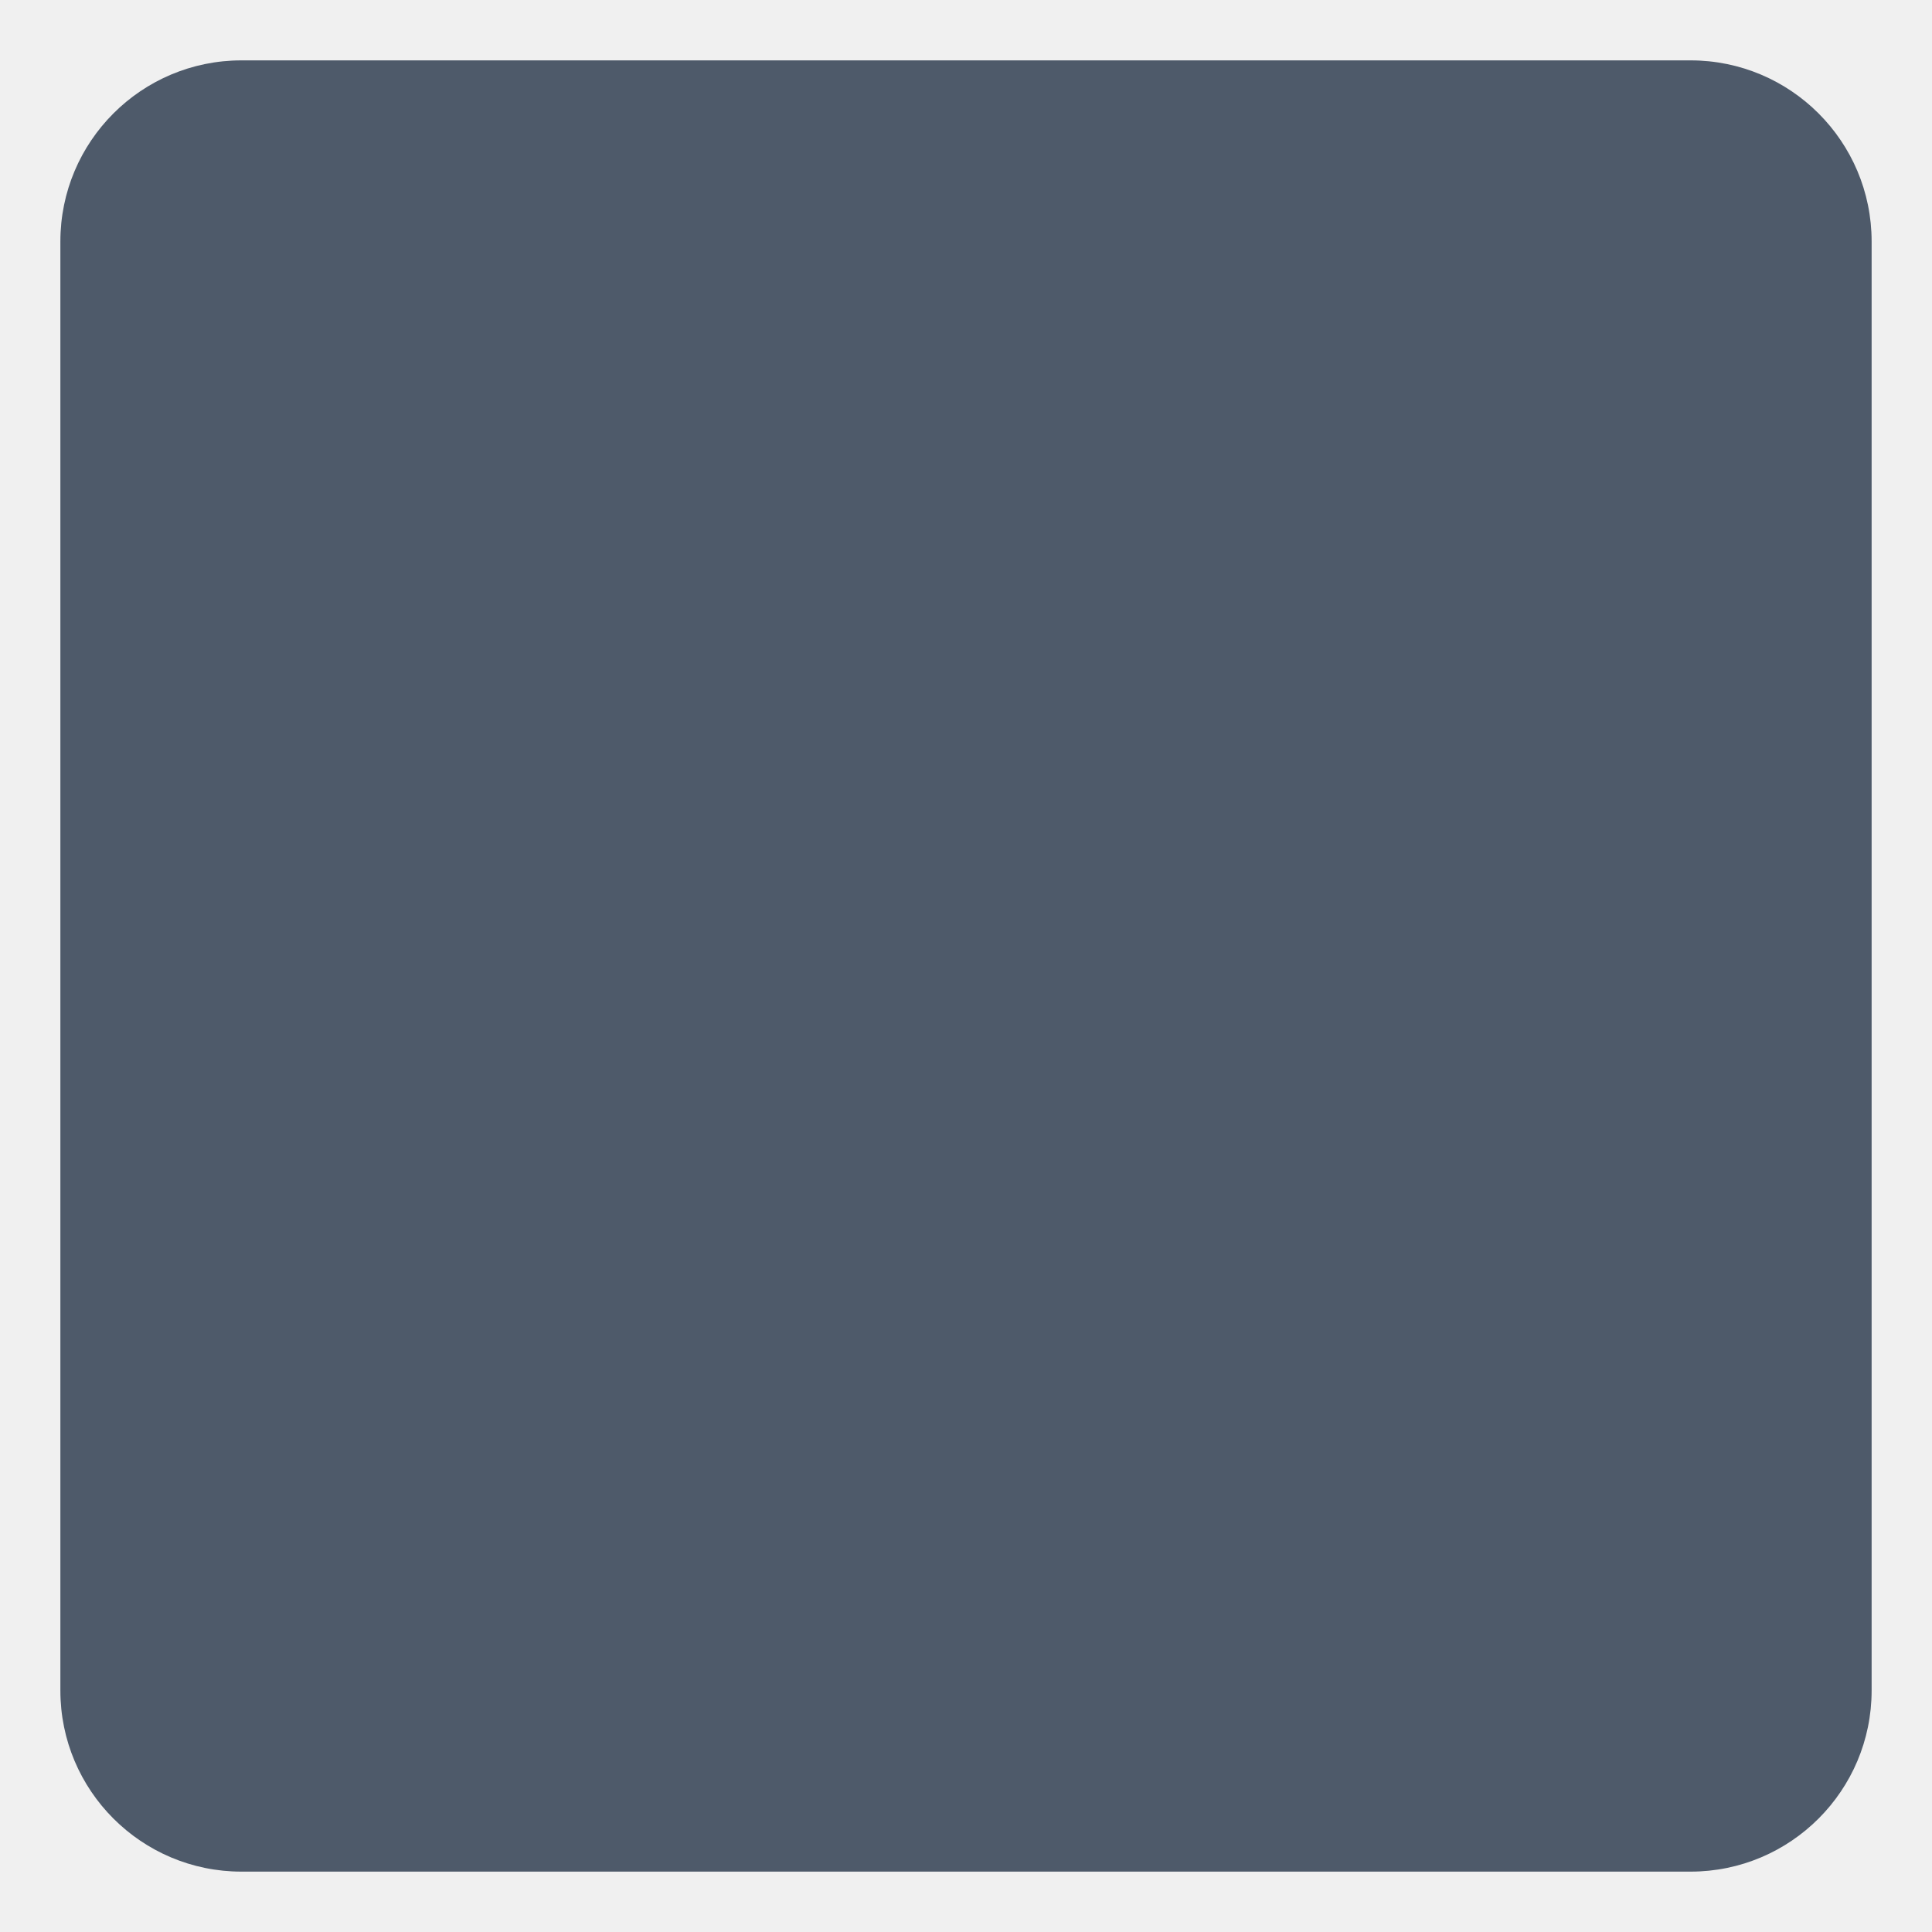
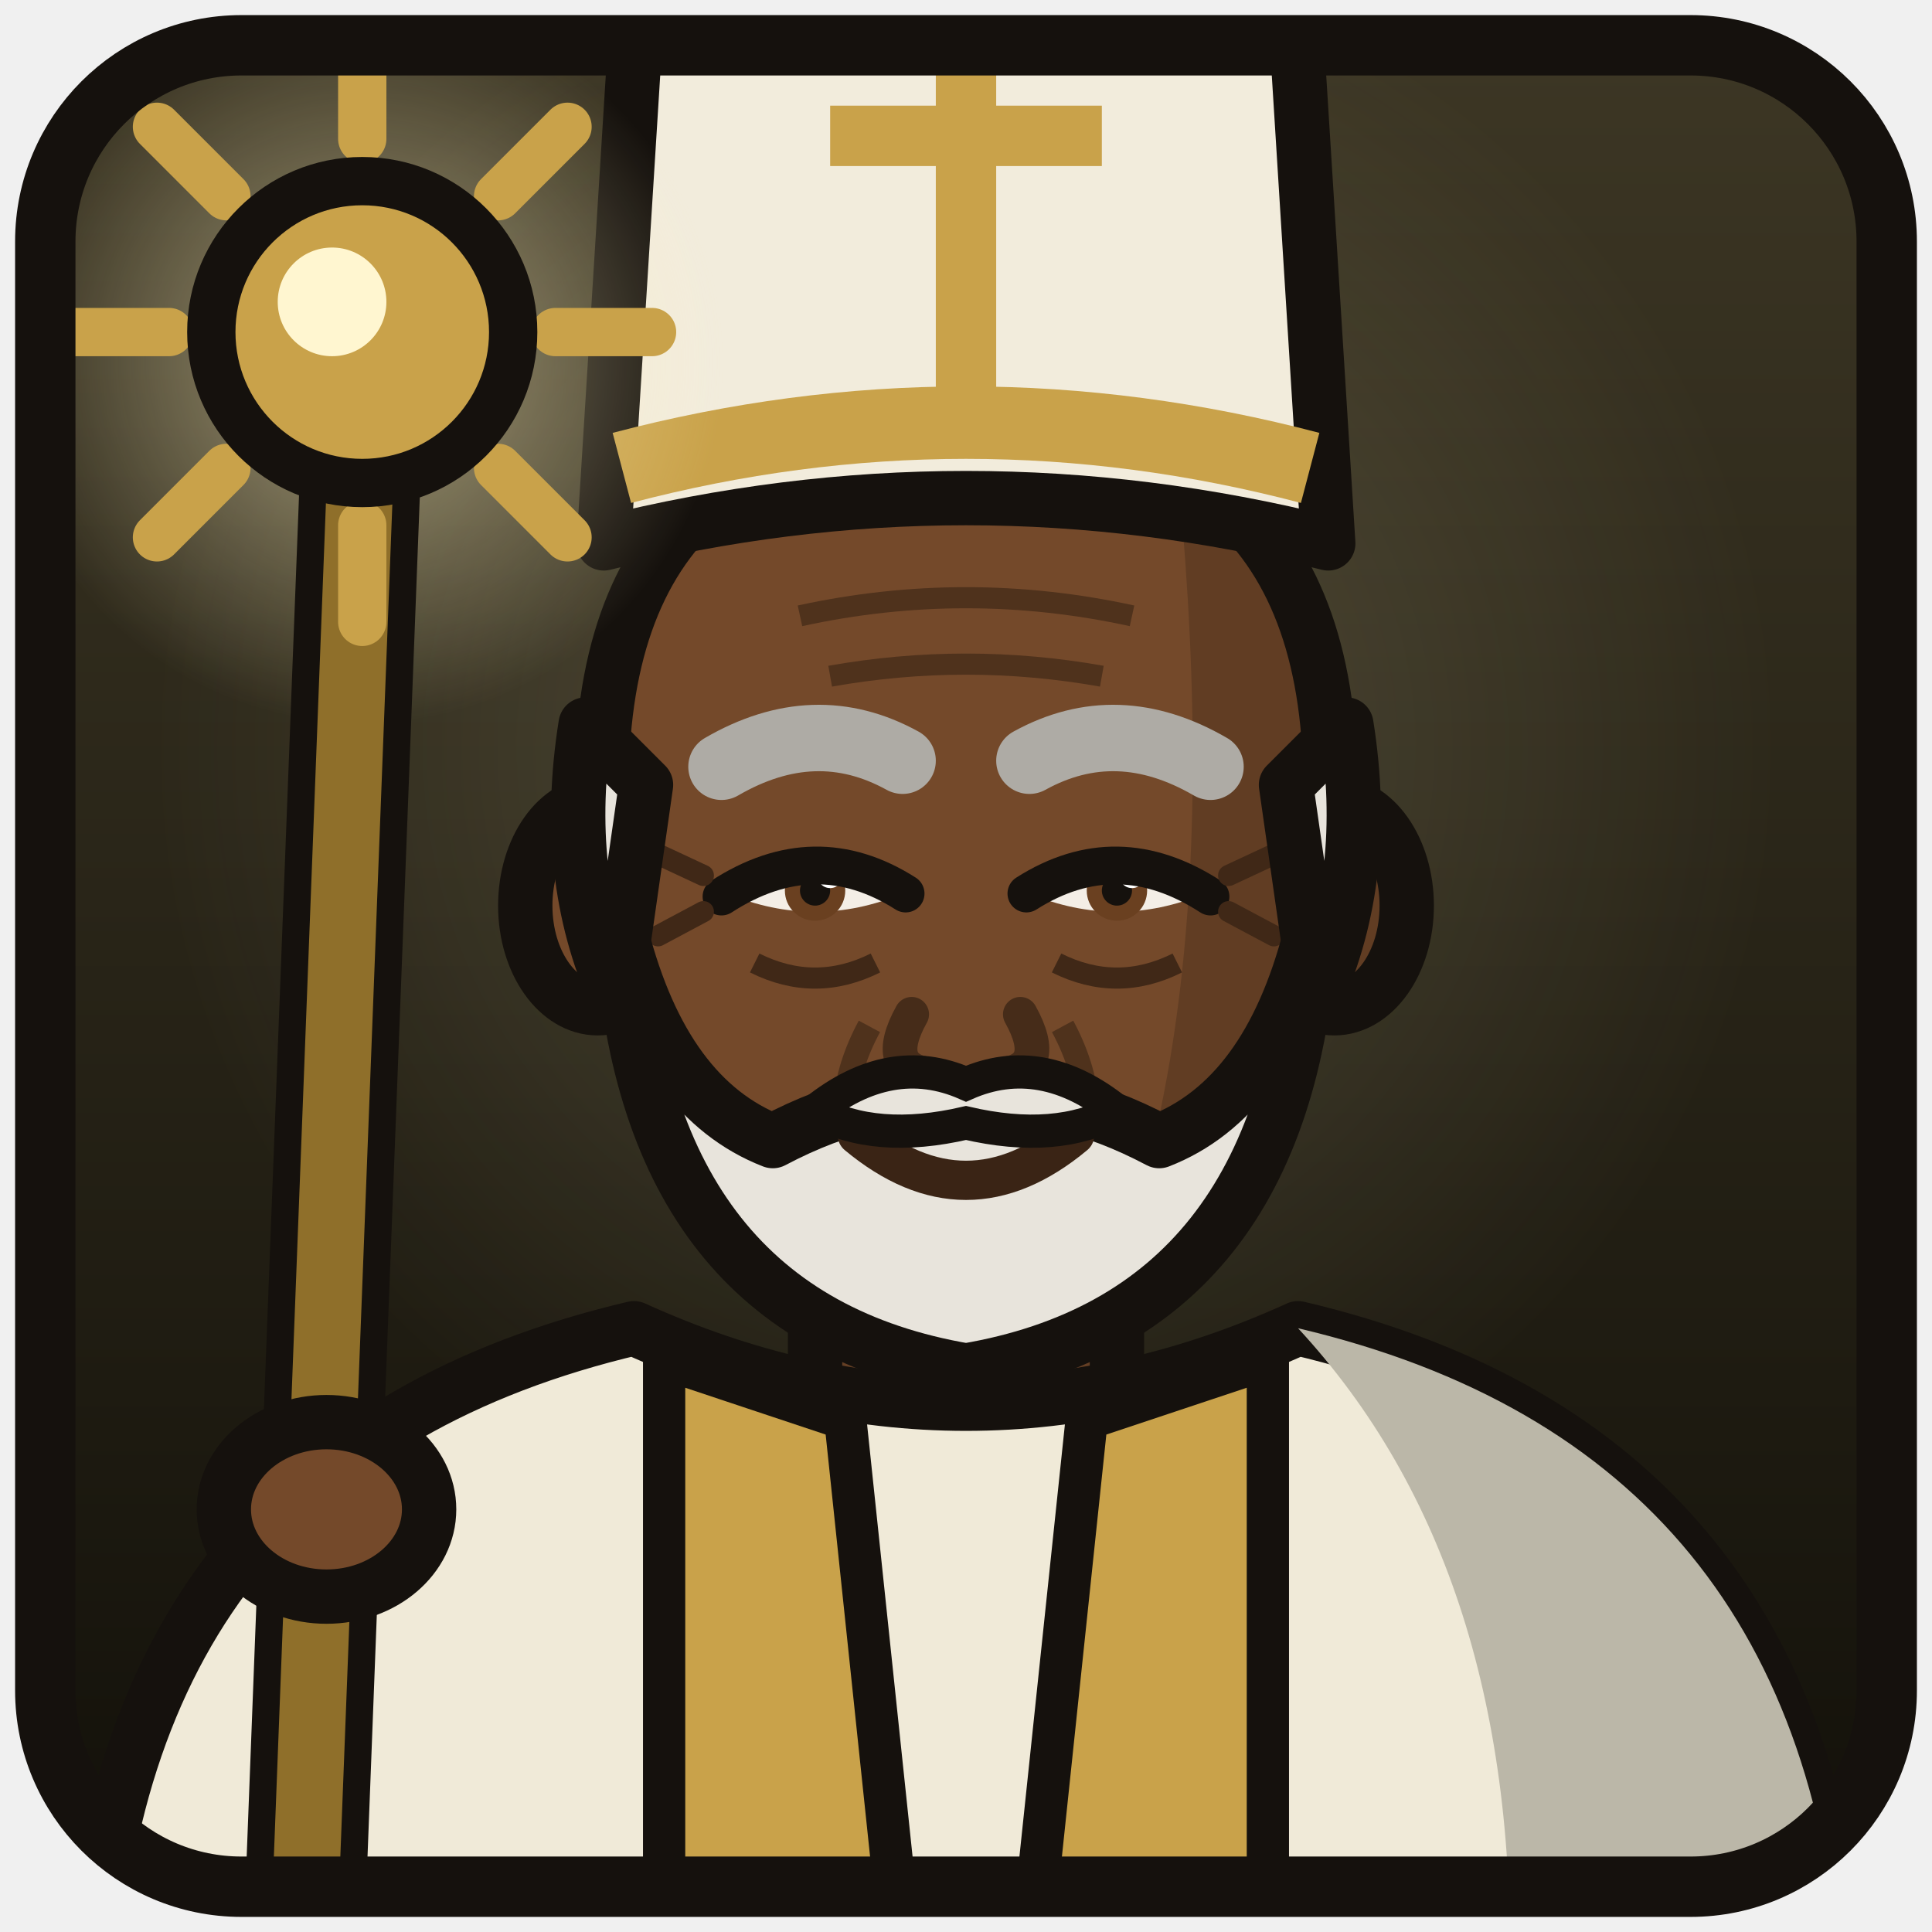
<svg xmlns="http://www.w3.org/2000/svg" width="256" height="256" viewBox="0 0 64 64">
-   <rect x="2" y="2" width="60" height="60" rx="6" fill="#4e5a6a" />
+   <defs>
+     <linearGradient id="bg" x1="0" y1="0" x2="0" y2="1">
+       <stop offset="0" stop-color="#3c3624" />
+       <stop offset="1" stop-color="#13110a" />
+     </linearGradient>
+     <radialGradient id="lt" cx="0.5" cy="0.38" r="0.45">
+       <stop offset="0" stop-color="#fff2c0" stop-opacity="0.18" />
+       <stop offset="1" stop-color="#fff2c0" stop-opacity="0" />
+     </radialGradient>
+     <clipPath id="c">
+       <rect x="2" y="2" width="60" height="60" rx="6" />
+     </clipPath>
+   </defs>
+   <rect x="2" y="2" width="60" height="60" rx="6" fill="url(#bg)" />
+   <g clip-path="url(#c)">
+     <rect x="2" y="2" width="60" height="60" fill="url(#lt)" />
+     <g transform="translate(0 4)">
+       <rect x="27.0" y="33" width="10" height="14" fill="#643f24" stroke="#15110d" stroke-width="1.8" />
+     </g>
+     <path d="M3 66 Q4 48 21 44 Q32 49 43 44 Q60 48 61 66Z" fill="#f0ead8" stroke="#15110d" stroke-width="1.8" stroke-linejoin="round" />
+     <path d="M43 44 Q60 48 61 66 L50 66 Q50.4 52 43 44Z" fill="#bbb7a8" />
+     <path fill="none" d="M25 48 L30 66 M39 48 L34 66" stroke="#bbb7a8" stroke-width="1.4" />
+     <path d="M22 45 L28 47 L30 66 L22 66Z M36 47 L42 45 L42 66 L34 66Z" fill="#c9a24a" stroke="#15110d" stroke-width="1.4" stroke-linejoin="round" />
+     <g transform="translate(0 4)">
+       <ellipse cx="19.8" cy="26" rx="2.4" ry="3.4" fill="#74492a" stroke="#15110d" stroke-width="1.8" />
+       <ellipse cx="44.2" cy="26" rx="2.4" ry="3.4" fill="#613d23" stroke="#15110d" stroke-width="1.8" />
+       <defs>
+         <clipPath id="face">
+           <path fill="none" d="M20 24 Q19 10 32 10 Q45 10 44 24 Q44 33 32 39 Q20 33 20 24Z" />
+         </clipPath>
+       </defs>
+       <path d="M20 24 Q19 10 32 10 Q45 10 44 24 Q44 33 32 39 Q20 33 20 24Z" fill="#74492a" />
+       <path d="M38.6 8 Q46 14 46 24 Q46 34 35.6 41 Q41.4 30 38.6 8Z" fill="#613d23" clip-path="url(#face)" />
+       <path fill="none" d="M20 24 Q19 10 32 10 Q45 10 44 24 Q44 33 32 39 Q20 33 20 24Z" stroke="#15110d" stroke-width="1.8" stroke-linejoin="round" />
+       <path d="M24.1 25.6 Q27.0 23.99 29.9 25.6 Q27.0 26.81 24.1 25.6Z" fill="#f4eee6" />
+       <circle cx="27.0" cy="25.50" r="1.00" fill="#6a4020" />
+       <circle cx="27.0" cy="25.50" r="0.50" fill="#15110d" />
+       <circle cx="27.5" cy="25.00" r="0.42" fill="#ffffff" />
+       <path fill="none" d="M23.9 25.7 Q27.0 23.69 30.0 25.6" stroke="#15110d" stroke-width="1.25" stroke-linecap="round" />
+       <path fill="none" d="M25.0 27.9 Q27.0 28.9 29.0 27.9" stroke="#402817" stroke-width="0.7" />
+       <path fill="none" d="M23.3 25.0 l-1.5 -0.7 M23.3 26.2 l-1.5 0.8" stroke="#402817" stroke-width="0.7" stroke-linecap="round" />
+       <path d="M39.9 25.6 Q37.0 23.99 34.1 25.6 Q37.0 26.81 39.9 25.6Z" fill="#f4eee6" />
+       <circle cx="37.0" cy="25.50" r="1.00" fill="#6a4020" />
+       <circle cx="37.0" cy="25.50" r="0.50" fill="#15110d" />
+       <circle cx="37.5" cy="25.00" r="0.42" fill="#ffffff" />
+       <path fill="none" d="M40.1 25.7 Q37.0 23.69 34.0 25.6" stroke="#15110d" stroke-width="1.25" stroke-linecap="round" />
+       <path fill="none" d="M35.0 27.9 Q37.0 28.9 39.0 27.9" stroke="#402817" stroke-width="0.7" />
+       <path fill="none" d="M40.7 25.0 l1.5 -0.7 M40.7 26.2 l1.5 0.8" stroke="#402817" stroke-width="0.7" stroke-linecap="round" />
+       <path fill="none" d="M23.9 21.4 Q27.0 19.6 29.9 21.2" stroke="#aeaba5" stroke-width="2.2" stroke-linecap="round" />
+       <path fill="none" d="M40.1 21.4 Q37.0 19.6 34.1 21.2" stroke="#aeaba5" stroke-width="2.2" stroke-linecap="round" />
+       <path fill="none" d="M30.2 29.6 Q29.2 31.4 30.8 31.6 Q32 32.4 33.2 31.6 Q34.8 31.4 33.8 29.6" stroke="#462c19" stroke-width="1.15" stroke-linecap="round" stroke-linejoin="round" />
+       <path fill="none" d="M26.5 16.4 Q32 15.2 37.5 16.4 M27.5 18.4 Q32 17.6 36.5 18.4" stroke="#462c19" stroke-width="0.7" opacity="0.8" />
+       <path fill="none" d="M28.8 30 Q27.4 32.6 28.4 35 M35.2 30 Q36.6 32.6 35.6 35" stroke="#462c19" stroke-width="0.8" opacity="0.8" />
+       <path d="M20.6 27 Q21.4 39.6 32 41.4 Q42.6 39.6 43.4 27 Q42 32.4 38.4 33.8 Q35 32 32 32.4 Q29 32 25.6 33.8 Q22 32.4 20.6 27Z" fill="#e8e4dc" stroke="#15110d" stroke-width="1.8" stroke-linejoin="round" />
+       <path fill="none" d="M28.4 33.6 Q32 36.6 35.6 33.6" stroke="#3a2415" stroke-width="1.3" stroke-linecap="round" />
+       <path d="M27 32.8 Q29.5 30.8 32 31.9 Q34.5 30.8 37 32.8 Q35 33.9 32 33.2 Q29 33.9 27 32.8Z" fill="#e8e4dc" stroke="#15110d" stroke-width="1.1" />
+       <path d="M19.4 20 Q18.6 25 20.4 29 L21.4 22Z M44.6 20 Q45.4 25 43.6 29 L42.6 22Z" fill="#e8e4dc" stroke="#15110d" stroke-width="1.8" stroke-linejoin="round" />
+       <path fill="none" d="M25 13 Q29 11 33 11.4" stroke="#ffffff" stroke-width="1.2" opacity="0.35" stroke-linecap="round" />
+     </g>
+     <path d="M20 18 L21 2 L32 -6 L43 2 L44 18 Q32 15 20 18Z" fill="#f2ecdc" stroke="#15110d" stroke-width="1.8" stroke-linejoin="round" />
+     <path fill="none" d="M20.6 15.5 Q32 12.5 43.4 15.5" stroke="#c9a24a" stroke-width="2.4" />
+     <path fill="none" d="M32 -4 L32 14 M27.5 4.5 L36.5 4.5" stroke="#c9a24a" stroke-width="2" />
+     <defs>
+       <radialGradient id="g12_12">
+         <stop offset="0" stop-color="#fff2c0" stop-opacity="0.55" />
+         <stop offset="1" stop-color="#fff2c0" stop-opacity="0" />
+       </radialGradient>
+     </defs>
+     <circle cx="12.0" cy="12" r="12" fill="url(#g12_12)" />
+     <path fill="none" d="M10.0 66 L12.0 14" stroke="#15110d" stroke-width="4.0" stroke-linecap="round" />
+     <path fill="none" d="M10.0 66 L12.0 14" stroke="#8f6f2a" stroke-width="2.2" stroke-linecap="round" />
+     <path fill="none" d="M18.4 11.0 L21.6 11.0" stroke="#c9a24a" stroke-width="1.6" stroke-linecap="round" />
+     <path fill="none" d="M16.5 15.5 L18.8 17.8" stroke="#c9a24a" stroke-width="1.6" stroke-linecap="round" />
+     <path fill="none" d="M12.0 17.4 L12.0 20.6" stroke="#c9a24a" stroke-width="1.6" stroke-linecap="round" />
+     <path fill="none" d="M7.5 15.5 L5.2 17.8" stroke="#c9a24a" stroke-width="1.6" stroke-linecap="round" />
+     <path fill="none" d="M5.6 11.0 L2.4 11.0" stroke="#c9a24a" stroke-width="1.6" stroke-linecap="round" />
+     <path fill="none" d="M7.5 6.5 L5.2 4.2" stroke="#c9a24a" stroke-width="1.6" stroke-linecap="round" />
+     <path fill="none" d="M12.0 4.6 L12.0 1.4" stroke="#c9a24a" stroke-width="1.6" stroke-linecap="round" />
+     <path fill="none" d="M16.5 6.5 L18.8 4.2" stroke="#c9a24a" stroke-width="1.6" stroke-linecap="round" />
+     <circle cx="12" cy="11" r="5" fill="#c9a24a" stroke="#15110d" stroke-width="1.6" />
+     <circle cx="11" cy="10" r="1.8" fill="#fff6d0" />
+     <ellipse cx="10.815" cy="50" rx="3.4" ry="2.89" fill="#74492a" stroke="#15110d" stroke-width="1.8" />
+   </g>
+   <rect x="1.5" y="1.5" width="61" height="61" rx="6.5" fill="none" stroke="#15110d" stroke-width="2" />
</svg>
